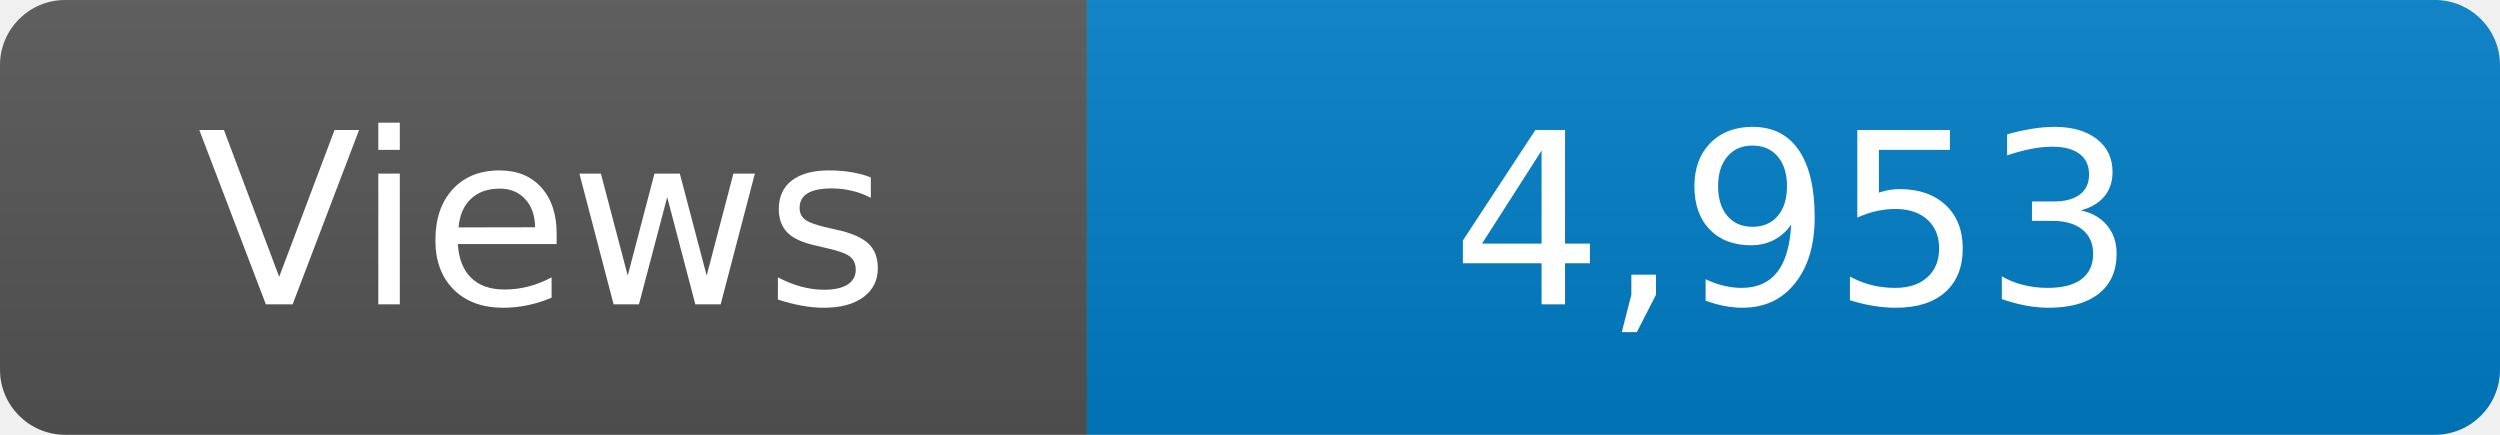
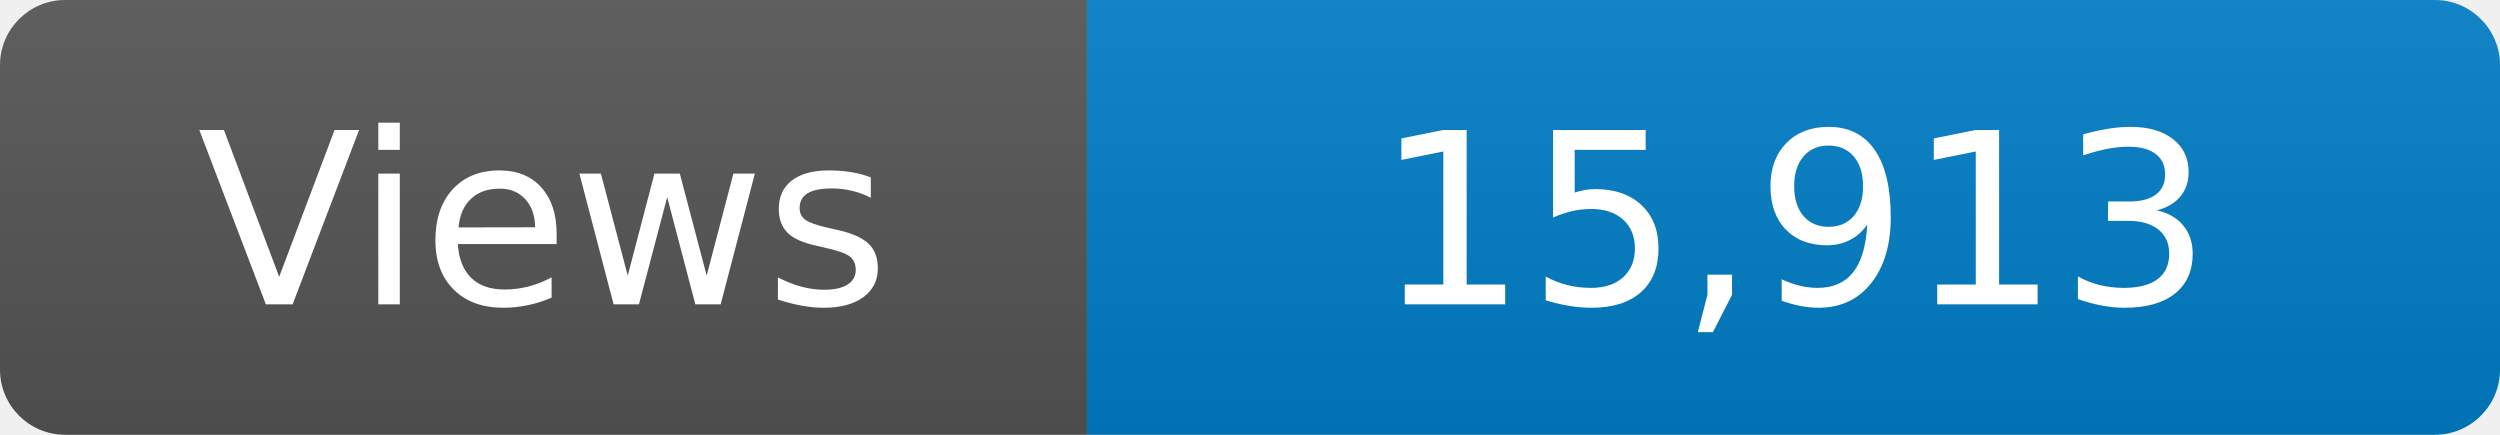
<svg xmlns="http://www.w3.org/2000/svg" width="115" height="20" role="img" aria-label="Maintained?: yes">
  <linearGradient id="s" x2="0" y2="100%">
    <stop offset="0" stop-color="#bbb" stop-opacity=".1" />
    <stop offset="1" stop-opacity=".1" />
  </linearGradient>
  <clipPath id="r">
    <rect width="115" height="20" rx="3" fill="#fff" />
  </clipPath>
  <g clip-path="url(#r)">
    <rect width="50" height="20" fill="#555" />
    <rect x="50" width="160" height="20" fill="#007ec6" />
    <rect width="115" height="20" fill="url(#s)" />
  </g>
  <g fill="#fff" text-anchor="middle" font-family="Verdana,Geneva,DejaVu Sans,sans-serif" font-size="110">
    <text x="250" y="140" transform="scale(.1)" fill="#fff">Views</text>
-     <text x="825" y="140" transform="scale(.1)" fill="#fff">4,953</text>
+     <text x="825" y="140" transform="scale(.1)" fill="#fff">15,913</text>
  </g>
</svg>
